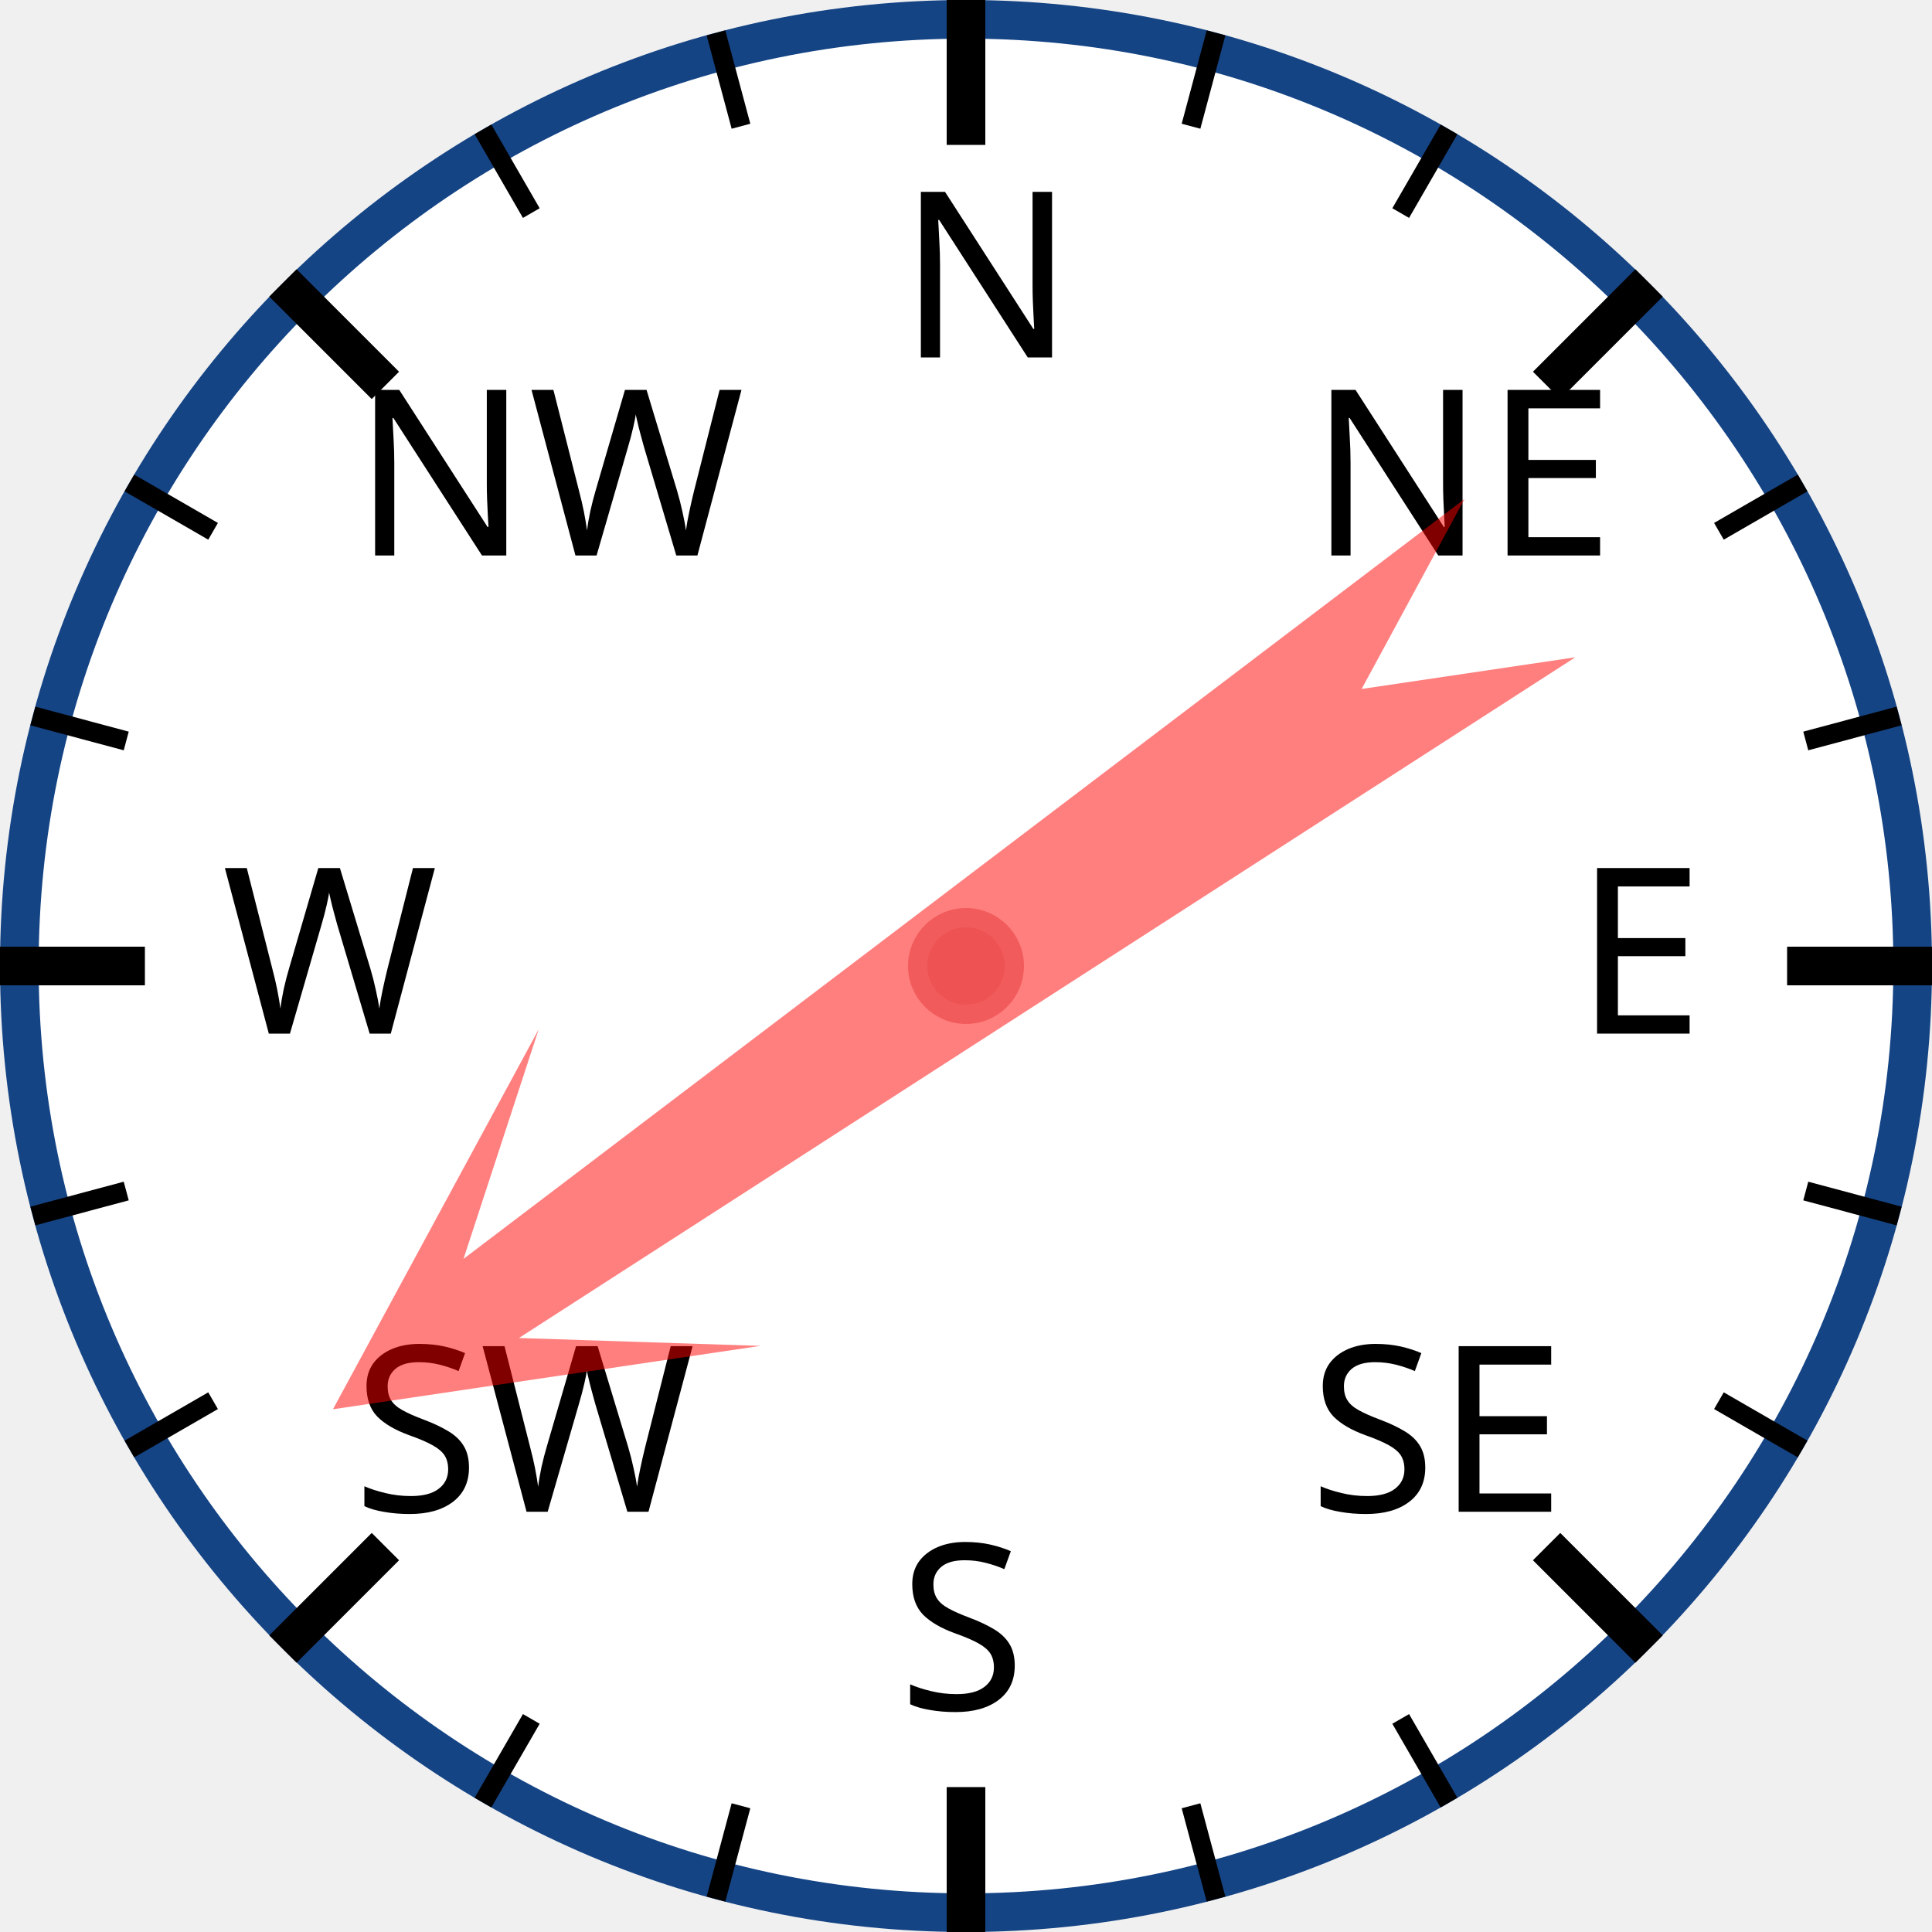
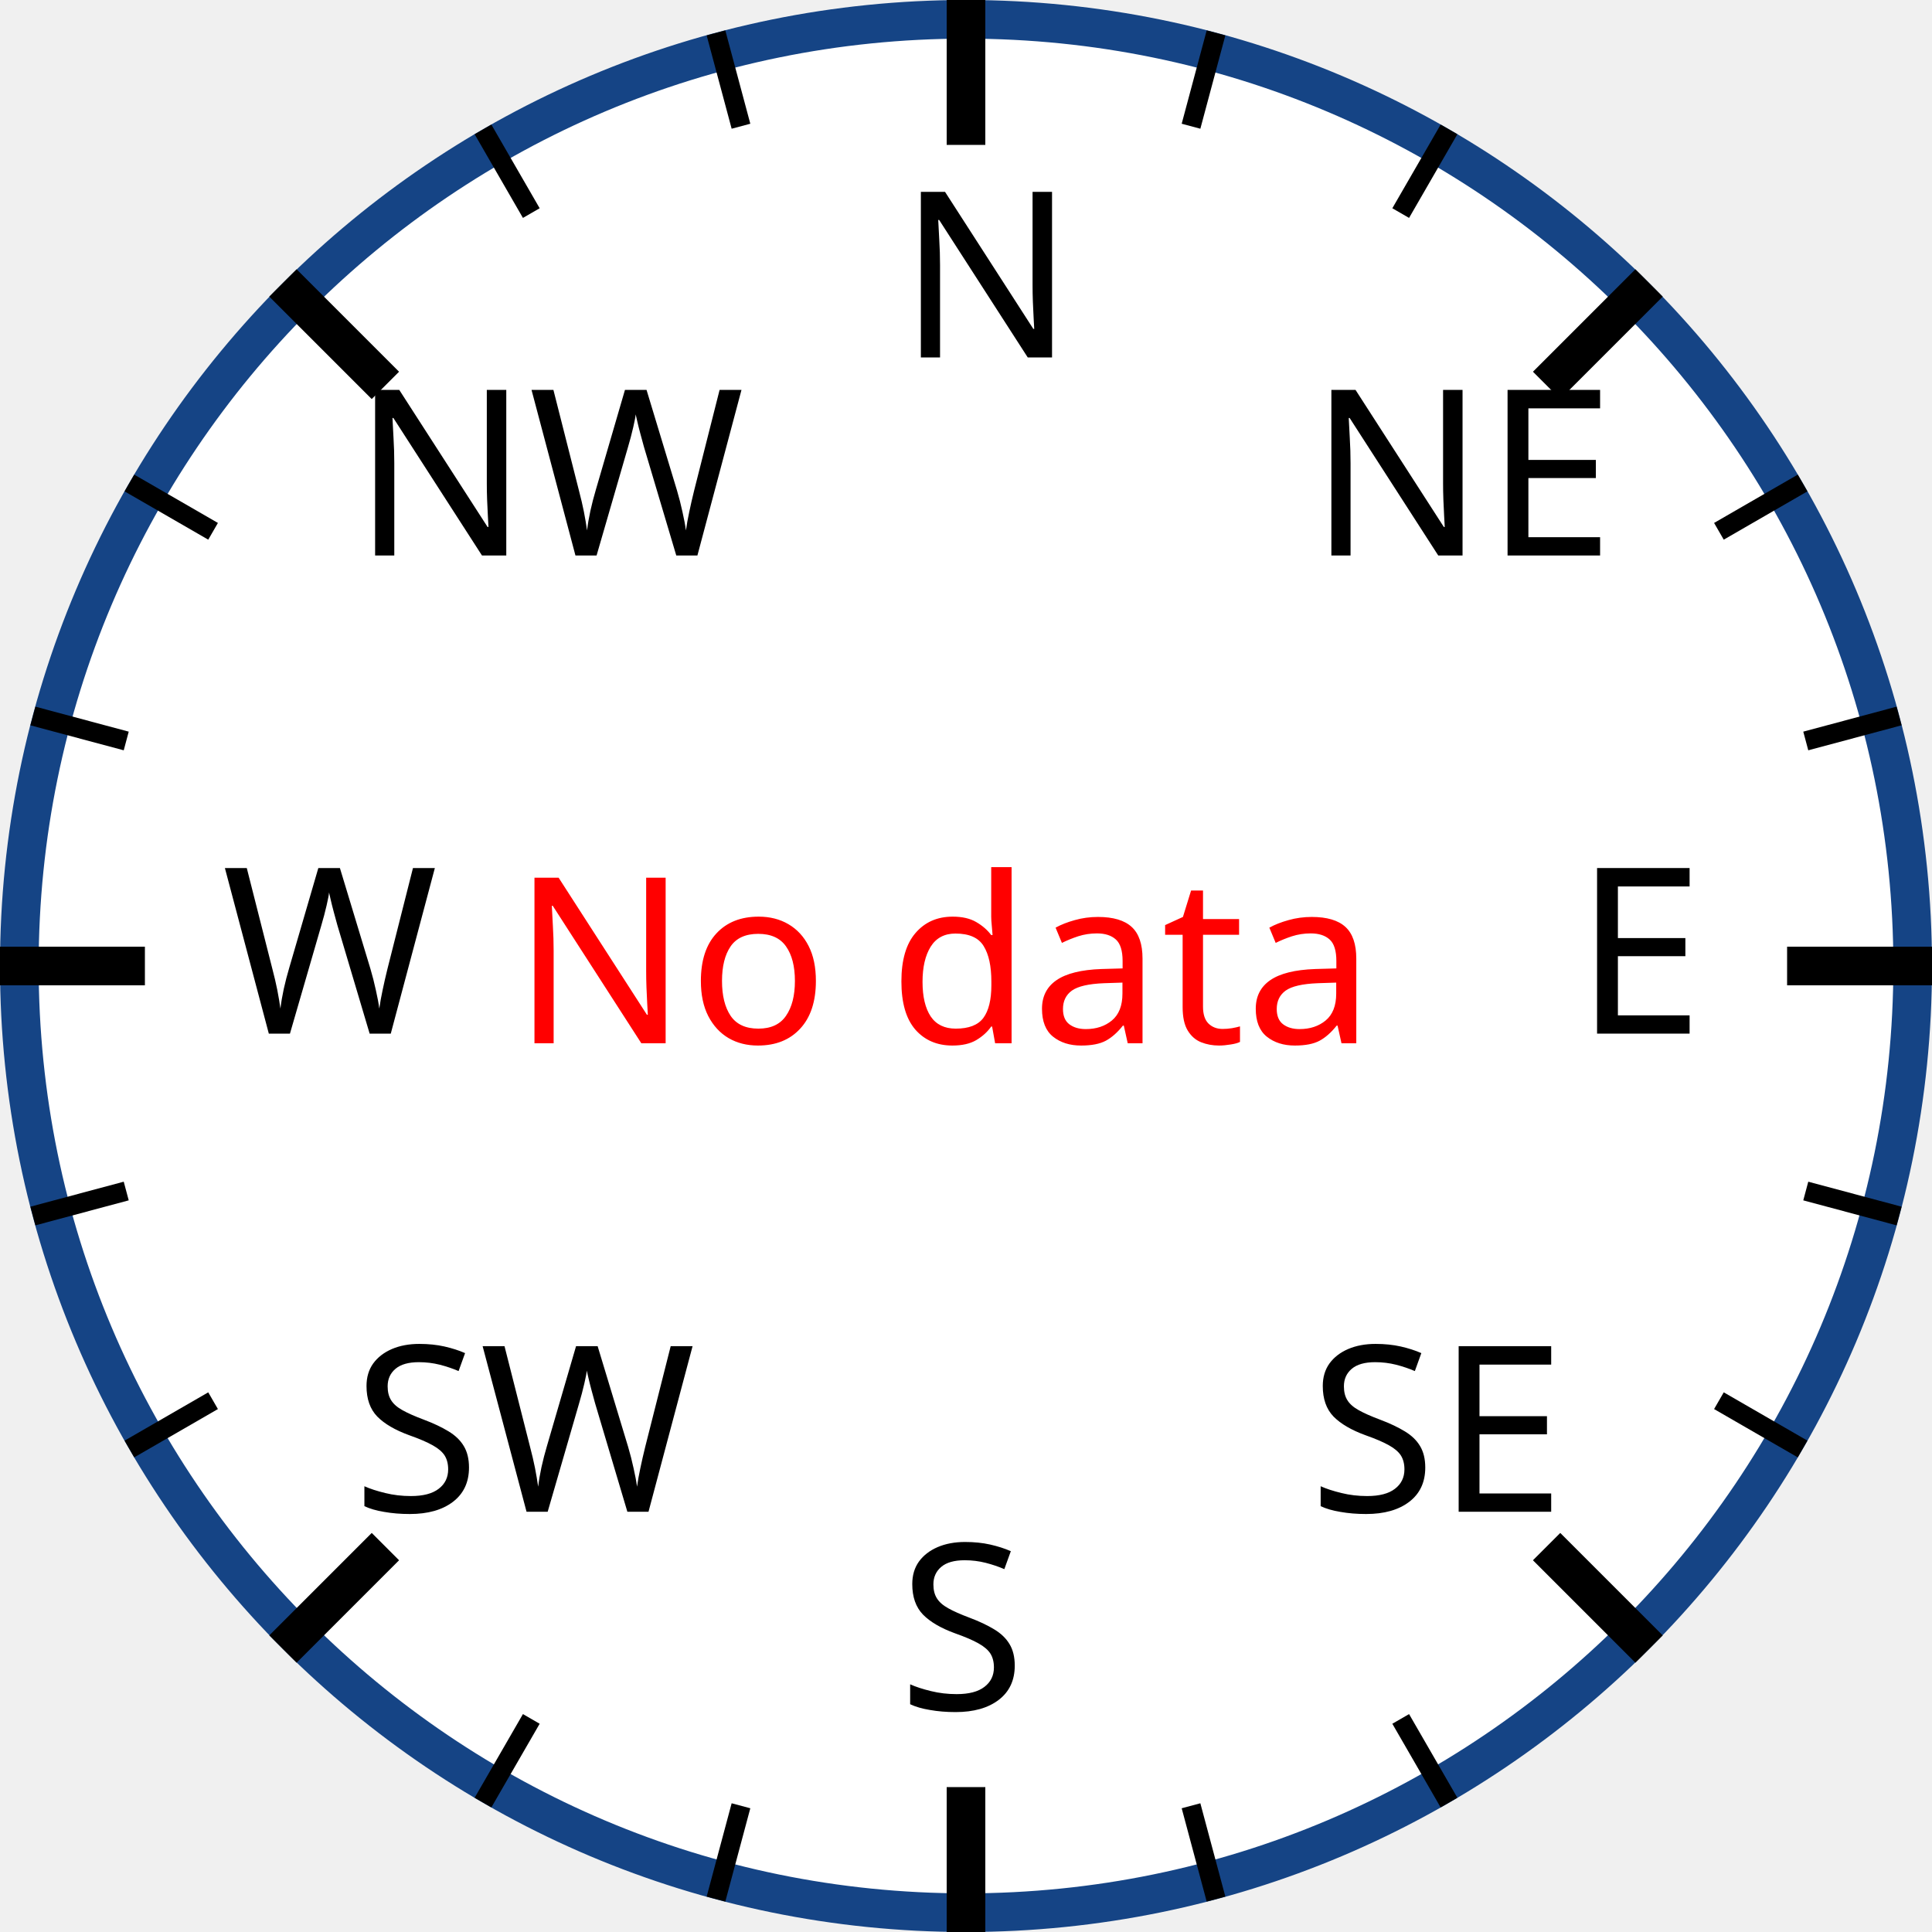
<svg xmlns="http://www.w3.org/2000/svg" width="120px" height="120px" viewBox="0 0 200 200">
  <circle cx="100" cy="100" r="98" style="fill: white; stroke: #154485; stroke-width: 4;" />
  <text x="93.0" y="37.0" style="font-family: sans-serif; font-size: 18pt;">N</text>
  <line x1="100.0" y1="0.0" x2="100.0" y2="15.0" style="stroke: black; stroke-width: 4;" />
  <line x1="74.118" y1="3.407" x2="76.706" y2="13.067" style="stroke: black; stroke-width: 2;" />
  <line x1="50" y1="13.397" x2="55" y2="22.058" style="stroke: black; stroke-width: 2;" />
  <text x="36.503" y="57.503" style="font-family: sans-serif; font-size: 18pt;">NW</text>
  <line x1="29.289" y1="29.289" x2="39.896" y2="39.896" style="stroke: black; stroke-width: 4;" />
  <line x1="13.397" y1="50" x2="22.058" y2="55" style="stroke: black; stroke-width: 2;" />
  <line x1="3.407" y1="74.118" x2="13.067" y2="76.706" style="stroke: black; stroke-width: 2;" />
  <text x="23.0" y="107.0" style="font-family: sans-serif; font-size: 18pt;">W</text>
  <line x1="0.0" y1="100.0" x2="15.0" y2="100.0" style="stroke: black; stroke-width: 4;" />
  <line x1="3.407" y1="125.882" x2="13.067" y2="123.294" style="stroke: black; stroke-width: 2;" />
  <line x1="13.397" y1="150" x2="22.058" y2="145" style="stroke: black; stroke-width: 2;" />
  <text x="36.503" y="156.497" style="font-family: sans-serif; font-size: 18pt;">SW</text>
  <line x1="29.289" y1="170.711" x2="39.896" y2="160.104" style="stroke: black; stroke-width: 4;" />
  <line x1="50" y1="186.603" x2="55" y2="177.942" style="stroke: black; stroke-width: 2;" />
  <line x1="74.118" y1="196.593" x2="76.706" y2="186.933" style="stroke: black; stroke-width: 2;" />
  <text x="93" y="177.0" style="font-family: sans-serif; font-size: 18pt;">S</text>
  <line x1="100" y1="200.0" x2="100" y2="185.0" style="stroke: black; stroke-width: 4;" />
  <line x1="125.882" y1="196.593" x2="123.294" y2="186.933" style="stroke: black; stroke-width: 2;" />
  <line x1="150.0" y1="186.603" x2="145.0" y2="177.942" style="stroke: black; stroke-width: 2;" />
  <text x="135.497" y="156.497" style="font-family: sans-serif; font-size: 18pt;">SE</text>
  <line x1="170.711" y1="170.711" x2="160.104" y2="160.104" style="stroke: black; stroke-width: 4;" />
  <line x1="186.603" y1="150" x2="177.942" y2="145" style="stroke: black; stroke-width: 2;" />
  <line x1="196.593" y1="125.882" x2="186.933" y2="123.294" style="stroke: black; stroke-width: 2;" />
  <text x="163.0" y="107" style="font-family: sans-serif; font-size: 18pt;">E</text>
  <line x1="200.0" y1="100" x2="185.0" y2="100" style="stroke: black; stroke-width: 4;" />
  <line x1="196.593" y1="74.118" x2="186.933" y2="76.706" style="stroke: black; stroke-width: 2;" />
  <line x1="186.603" y1="50" x2="177.942" y2="55" style="stroke: black; stroke-width: 2;" />
  <text x="135.497" y="57.503" style="font-family: sans-serif; font-size: 18pt;">NE</text>
  <line x1="170.711" y1="29.289" x2="160.104" y2="39.896" style="stroke: black; stroke-width: 4;" />
  <line x1="150" y1="13.397" x2="145" y2="22.058" style="stroke: black; stroke-width: 2;" />
  <line x1="125.882" y1="3.407" x2="123.294" y2="13.067" style="stroke: black; stroke-width: 2;" />
-   <polygon points="100 20 120 60 105 40 110 170 100 150 90 170 95 40 80 60" style="fill: red; fill-opacity: 0.5;" transform="rotate(235,100,100)" />
-   <circle cx="100" cy="100" r="5" style="fill: #EE5252; stroke: #F25B5B; stroke-width: 2;" />
+   <text x="53" y="108" style="fill: red; font-family: sans-serif; font-size: 18pt;">No data</text>
</svg>
